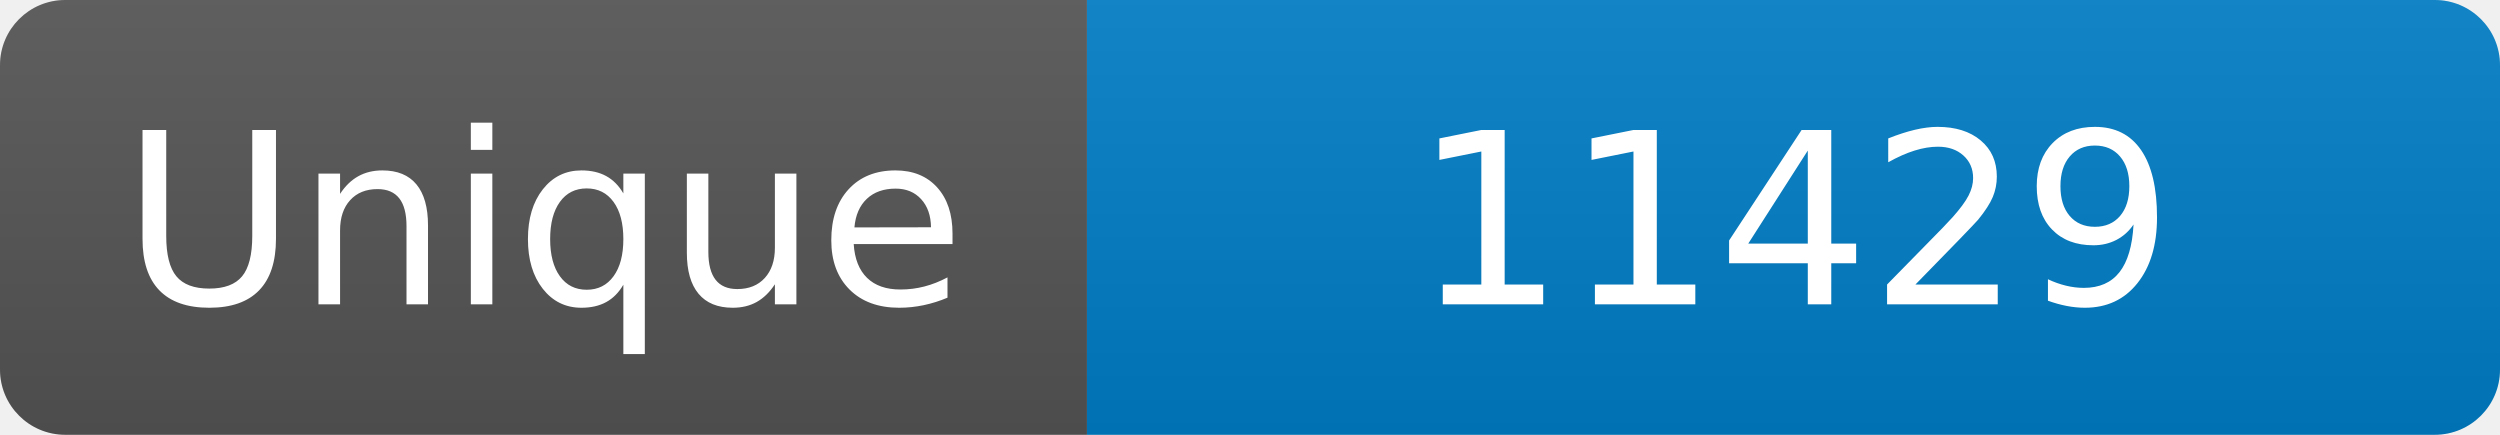
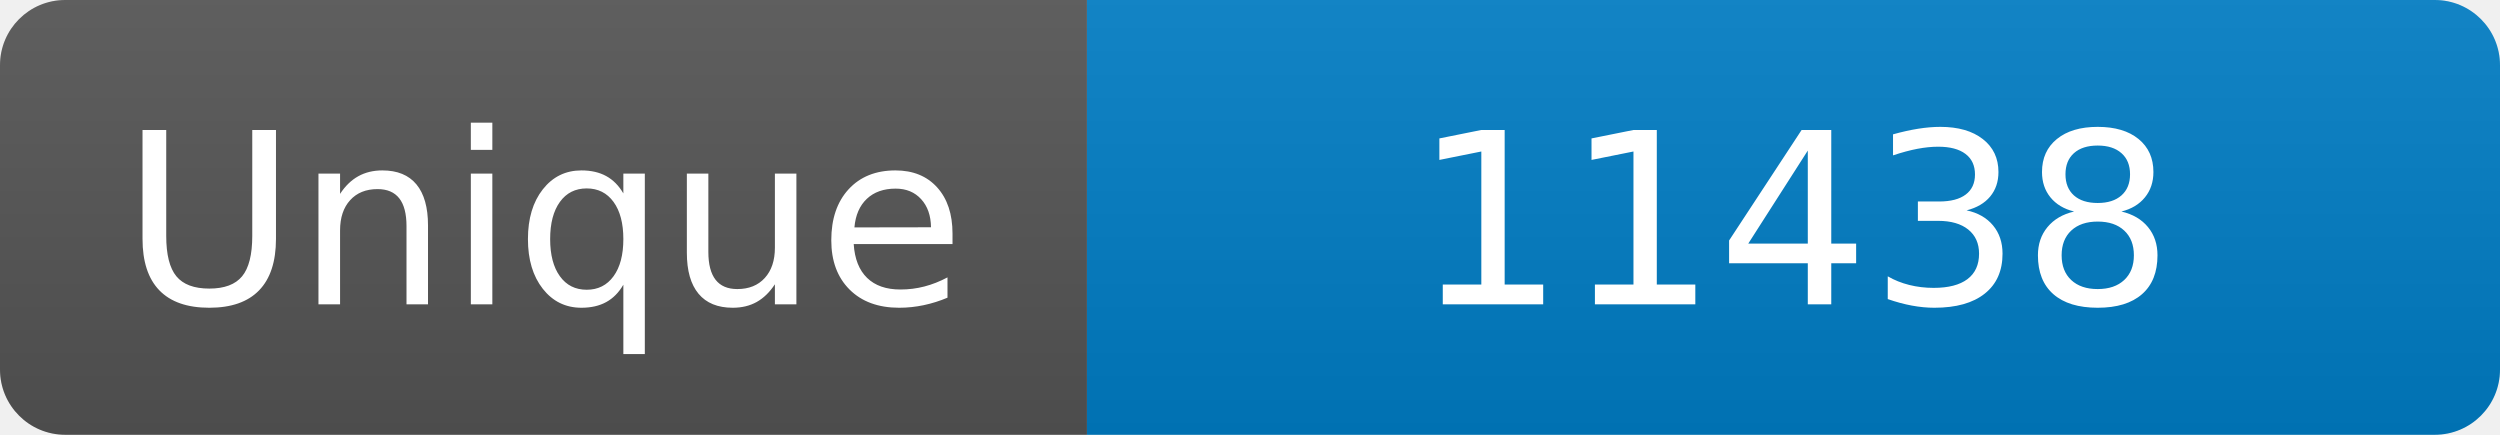
<svg xmlns="http://www.w3.org/2000/svg" width="115" height="20" role="img" aria-label="Maintained?: yes">
  <linearGradient id="s" x2="0" y2="100%">
    <stop offset="0" stop-color="#bbb" stop-opacity=".1" />
    <stop offset="1" stop-opacity=".1" />
  </linearGradient>
  <clipPath id="r">
    <rect width="115" height="20" rx="3" fill="#fff" />
  </clipPath>
  <g clip-path="url(#r)">
    <rect width="50" height="20" fill="#555" />
    <rect x="50" width="160" height="20" fill="#007ec6" />
    <rect width="115" height="20" fill="url(#s)" />
  </g>
  <g fill="#fff" text-anchor="middle" font-family="Verdana,Geneva,DejaVu Sans,sans-serif" font-size="110">
    <text x="250" y="140" transform="scale(.1)" fill="#fff">Unique</text>
-     <text x="825" y="140" transform="scale(.1)" fill="#fff">11429</text>
+     <text x="825" y="140" transform="scale(.1)" fill="#fff">11438</text>
  </g>
</svg>
